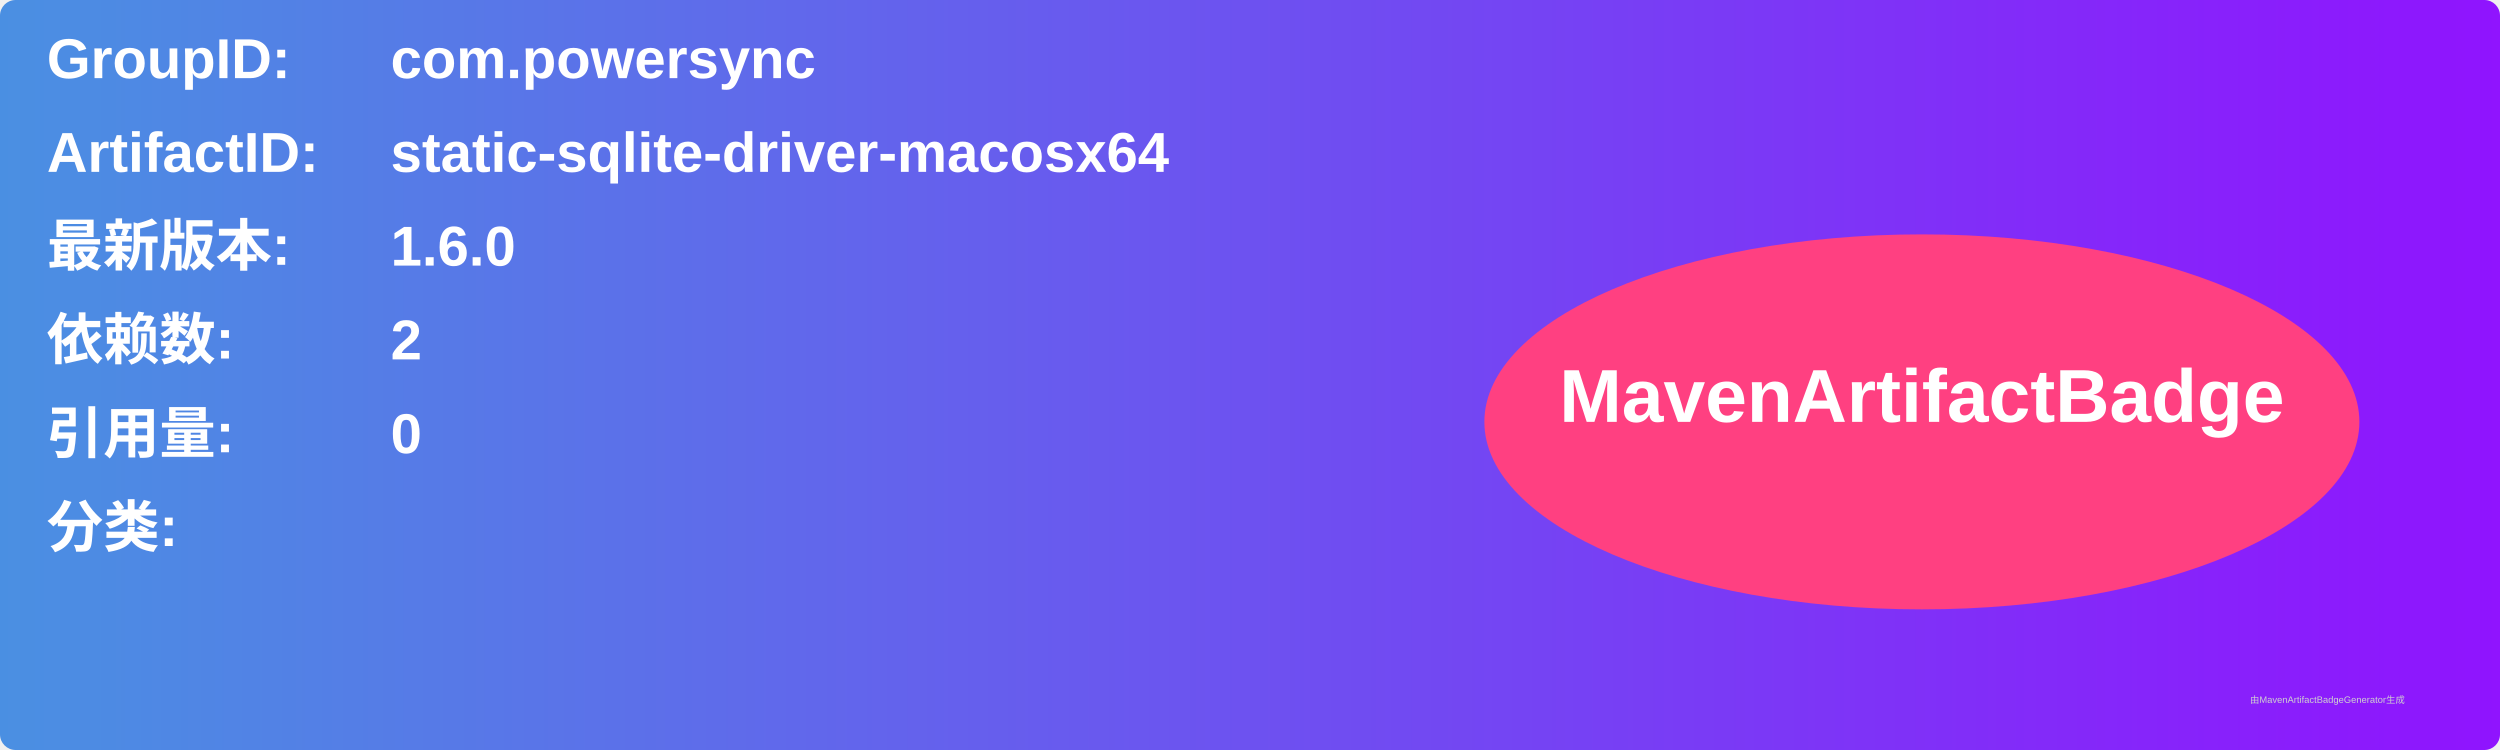
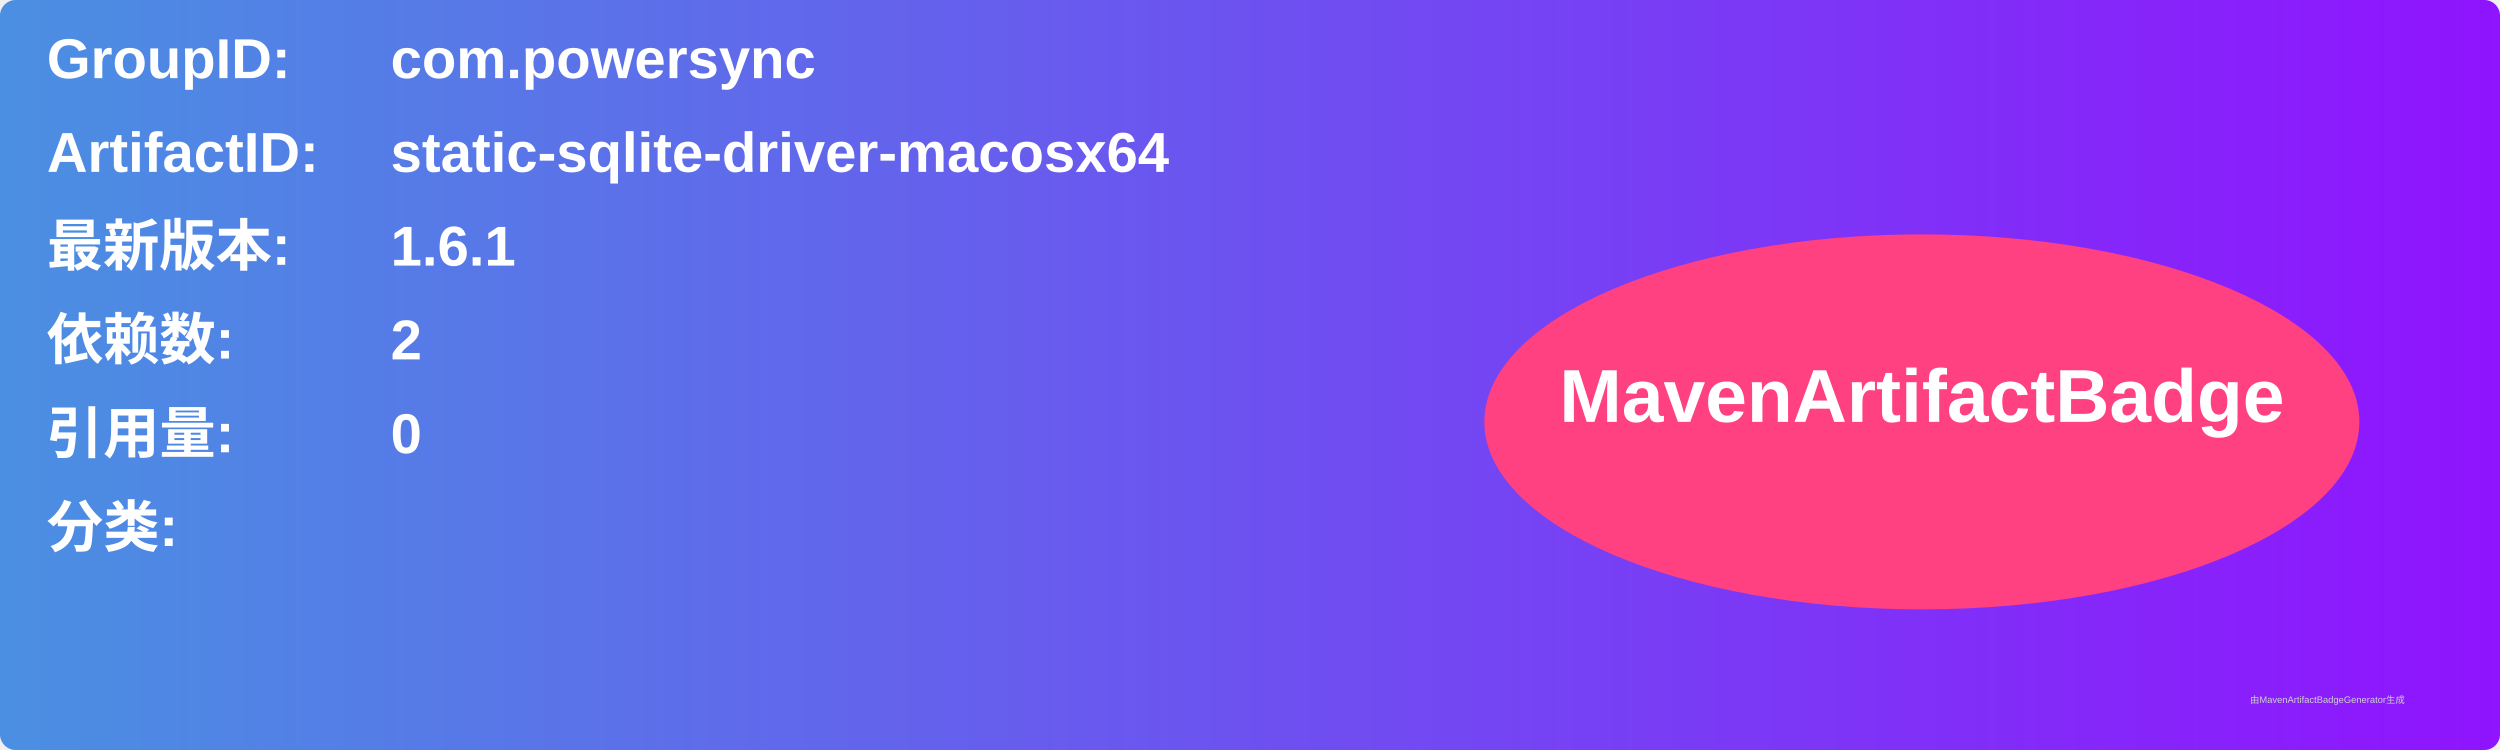
<svg xmlns="http://www.w3.org/2000/svg" width="800" height="240" viewBox="0 0 800 240">
  <linearGradient id="grad" x1="0%" y1="0%" x2="100%" y2="0%">
    <stop offset="0%" stop-color="#4a90e2" />
    <stop offset="100%" stop-color="#9013fe" />
  </linearGradient>
  <rect width="100%" height="100%" rx="5" ry="5" fill="url(#grad)" />
  <g transform="translate(15, 15)">
    <text x="0" y="10" font-family="Arial" font-size="18" fill="white" font-weight="bold" width="260">GroupID:</text>
    <text x="110" y="10" font-family="Arial" font-size="18" fill="white" font-weight="bold" width="460">com.powersync</text>
    <text x="0" y="40" font-family="Arial" font-size="18" fill="white" font-weight="bold" width="260">ArtifactID:</text>
    <text x="110" y="40" font-family="Arial" font-size="18" fill="white" font-weight="bold" width="460">static-sqlite-driver-macosx64</text>
    <text x="0" y="70" font-family="Arial" font-size="18" fill="white" font-weight="bold">最新版本:</text>
    <text x="110" y="70" font-family="Arial" font-size="18" fill="white" font-weight="bold">
-       <tspan font-weight="bold">1.6.0</tspan>
+       <tspan font-weight="bold">1.6.1</tspan>
    </text>
    <text x="0" y="100" font-family="Arial" font-size="18" fill="white" font-weight="bold">依赖数: </text>
    <text x="110" y="100" font-family="Arial" font-size="18" fill="white">
      <tspan font-weight="bold">2</tspan>
    </text>
    <text x="0" y="130" font-family="Arial" font-size="18" fill="white" font-weight="bold">引用量: </text>
    <text x="110" y="130" font-family="Arial" font-size="18" fill="white">
      <tspan font-weight="bold">0</tspan>
    </text>
    <text x="0" y="160" font-family="Arial" font-size="18" fill="white" font-weight="bold">分类:</text>
    <text x="10" y="190" font-family="Arial" font-size="10" fill="white">
      <tspan font-weight="bold" />
    </text>
    <ellipse cx="600" cy="120" rx="140" ry="60" fill="#ff4081" />
    <text x="600" y="120" text-anchor="middle" font-family="Arial" font-size="24" fill="white" font-weight="bold">MavenArtifactBadge</text>
  </g>
  <text x="720" y="225" font-family="Arial" font-size="3" fill="#d0d0d0">由MavenArtifactBadgeGenerator生成</text>
</svg>
